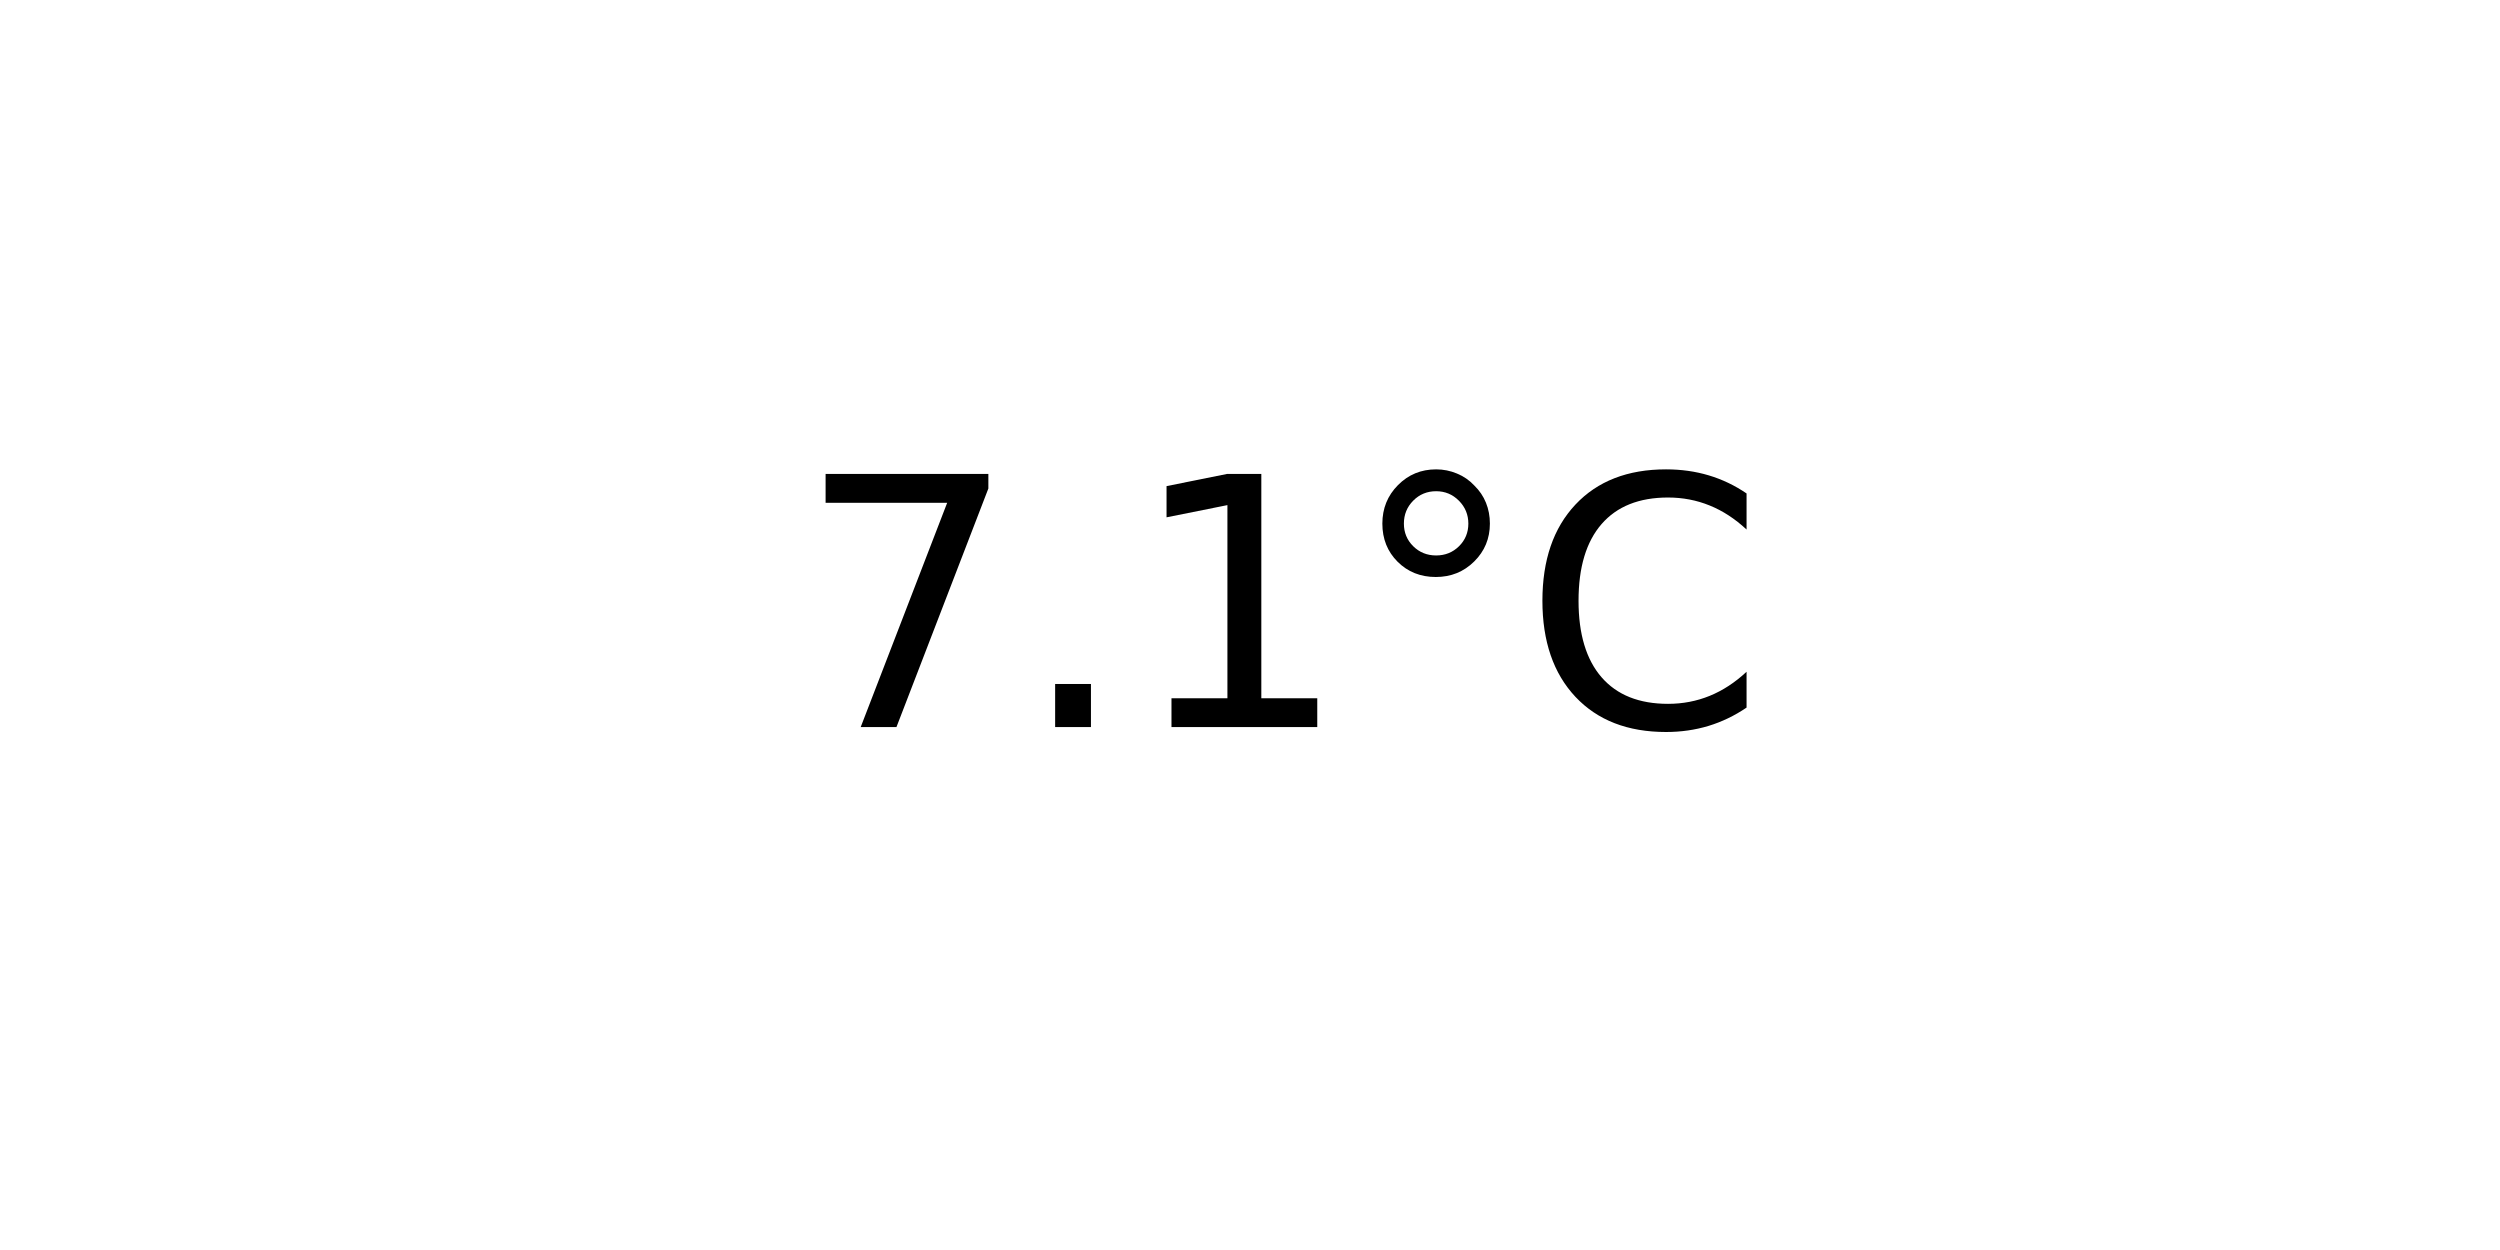
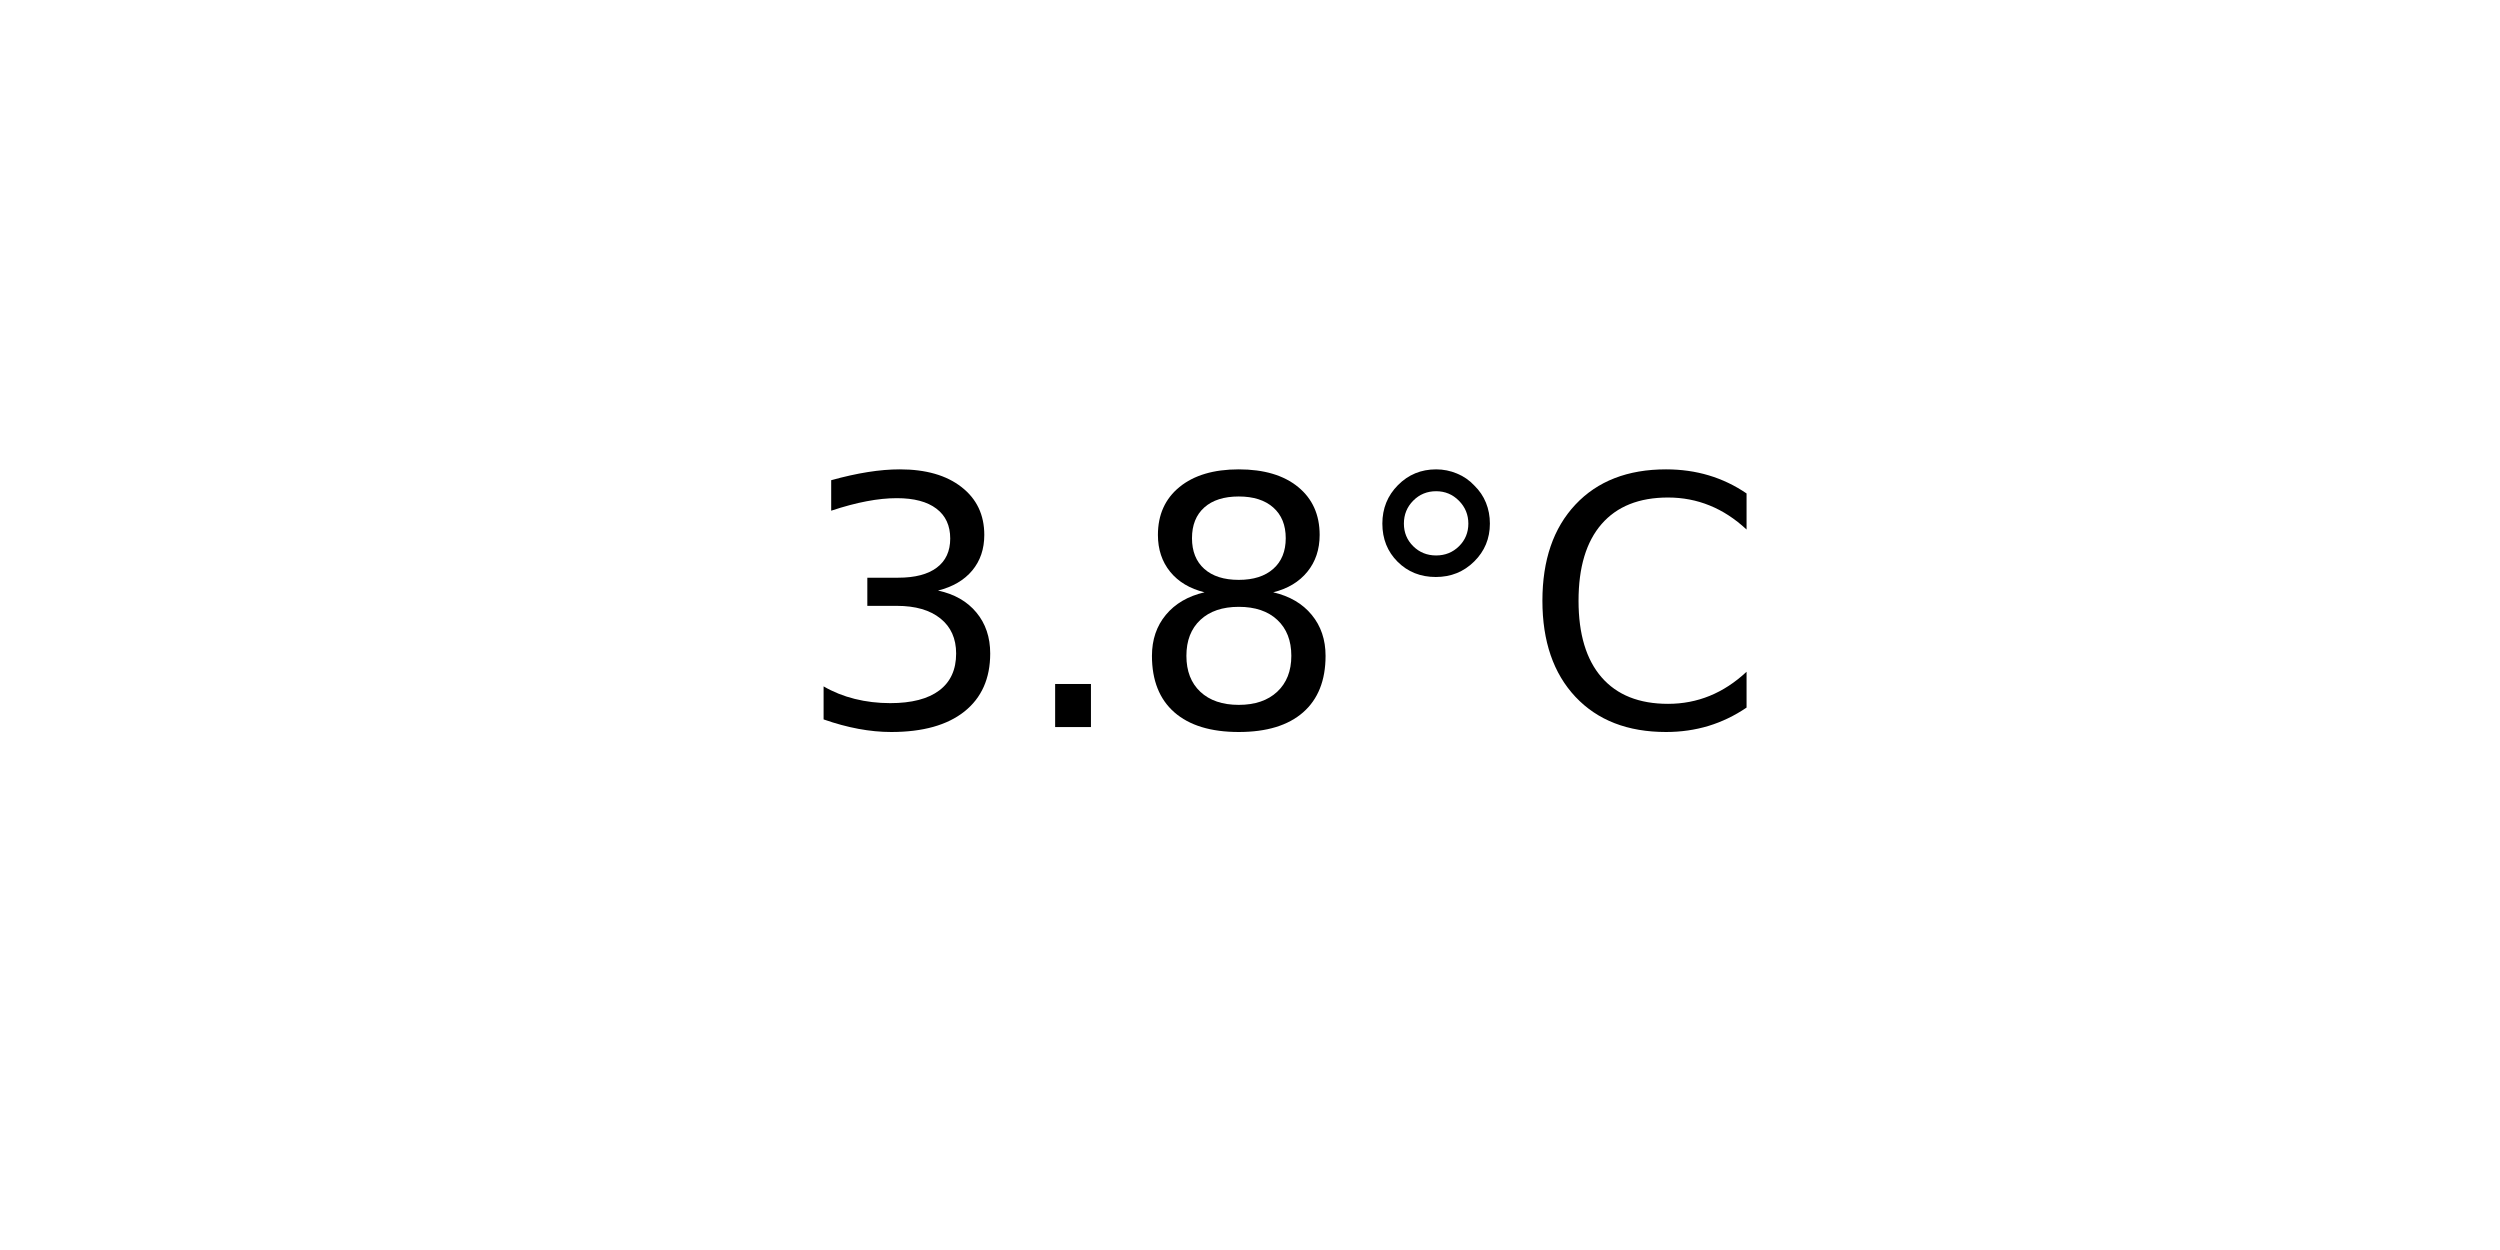
<svg xmlns="http://www.w3.org/2000/svg" xmlns:xlink="http://www.w3.org/1999/xlink" width="72pt" height="36pt" viewBox="0 0 72 36" version="1.1">
  <defs>
    <style type="text/css">*{stroke-linejoin: round; stroke-linecap: butt}</style>
  </defs>
  <g id="figure_1">
    <g id="axes_1">
      <g id="text_1">
        <g transform="translate(22.95703 20.93937) scale(0.1 -0.1)">
          <defs>
-             <path id="DejaVuSans-37" d="M 525 4666  L 3525 4666  L 3525 4397  L 1831 0  L 1172 0  L 2766 4134  L 525 4134  L 525 4666  z " transform="scale(0.015625)" />
+             <path id="DejaVuSans-33" d="M 2597 2516  Q 3050 2419 3304 2112  Q 3559 1806 3559 1356  Q 3559 666 3084 287  Q 2609 -91 1734 -91  Q 1441 -91 1130 -33  Q 819 25 488 141  L 488 750  Q 750 597 1062 519  Q 1375 441 1716 441  Q 2309 441 2620 675  Q 2931 909 2931 1356  Q 2931 1769 2642 2001  Q 2353 2234 1838 2234  L 1294 2234  L 1294 2753  L 1863 2753  Q 2328 2753 2575 2939  Q 2822 3125 2822 3475  Q 2822 3834 2567 4026  Q 2313 4219 1838 4219  Q 1578 4219 1281 4162  Q 984 4106 628 3988  L 628 4550  Q 988 4650 1302 4700  Q 1616 4750 1894 4750  Q 2613 4750 3031 4423  Q 3450 4097 3450 3541  Q 3450 3153 3228 2886  Q 3006 2619 2597 2516  z " transform="scale(0.015625)" />
            <path id="DejaVuSans-2e" d="M 684 794  L 1344 794  L 1344 0  L 684 0  L 684 794  z " transform="scale(0.015625)" />
-             <path id="DejaVuSans-31" d="M 794 531  L 1825 531  L 1825 4091  L 703 3866  L 703 4441  L 1819 4666  L 2450 4666  L 2450 531  L 3481 531  L 3481 0  L 794 0  L 794 531  z " transform="scale(0.015625)" />
+             <path id="DejaVuSans-38" d="M 2034 2216  Q 1584 2216 1326 1975  Q 1069 1734 1069 1313  Q 1069 891 1326 650  Q 1584 409 2034 409  Q 2484 409 2743 651  Q 3003 894 3003 1313  Q 3003 1734 2745 1975  Q 2488 2216 2034 2216  z M 1403 2484  Q 997 2584 770 2862  Q 544 3141 544 3541  Q 544 4100 942 4425  Q 1341 4750 2034 4750  Q 2731 4750 3128 4425  Q 3525 4100 3525 3541  Q 3525 3141 3298 2862  Q 3072 2584 2669 2484  Q 3125 2378 3379 2068  Q 3634 1759 3634 1313  Q 3634 634 3220 271  Q 2806 -91 2034 -91  Q 1263 -91 848 271  Q 434 634 434 1313  Q 434 1759 690 2068  Q 947 2378 1403 2484  z M 1172 3481  Q 1172 3119 1398 2916  Q 1625 2713 2034 2713  Q 2441 2713 2670 2916  Q 2900 3119 2900 3481  Q 2900 3844 2670 4047  Q 2441 4250 2034 4250  Q 1625 4250 1398 4047  Q 1172 3844 1172 3481  z " transform="scale(0.015625)" />
            <path id="DejaVuSans-b0" d="M 1600 4347  Q 1350 4347 1178 4173  Q 1006 4000 1006 3750  Q 1006 3503 1178 3333  Q 1350 3163 1600 3163  Q 1850 3163 2022 3333  Q 2194 3503 2194 3750  Q 2194 3997 2020 4172  Q 1847 4347 1600 4347  z M 1600 4750  Q 1800 4750 1984 4673  Q 2169 4597 2303 4453  Q 2447 4313 2519 4134  Q 2591 3956 2591 3750  Q 2591 3338 2302 3052  Q 2013 2766 1594 2766  Q 1172 2766 890 3047  Q 609 3328 609 3750  Q 609 4169 896 4459  Q 1184 4750 1600 4750  z " transform="scale(0.015625)" />
            <path id="DejaVuSans-43" d="M 4122 4306  L 4122 3641  Q 3803 3938 3442 4084  Q 3081 4231 2675 4231  Q 1875 4231 1450 3742  Q 1025 3253 1025 2328  Q 1025 1406 1450 917  Q 1875 428 2675 428  Q 3081 428 3442 575  Q 3803 722 4122 1019  L 4122 359  Q 3791 134 3420 21  Q 3050 -91 2638 -91  Q 1578 -91 968 557  Q 359 1206 359 2328  Q 359 3453 968 4101  Q 1578 4750 2638 4750  Q 3056 4750 3426 4639  Q 3797 4528 4122 4306  z " transform="scale(0.015625)" />
          </defs>
-           <use xlink:href="#DejaVuSans-37" />
+           <use xlink:href="#DejaVuSans-33" />
          <use xlink:href="#DejaVuSans-2e" x="63.623" />
-           <use xlink:href="#DejaVuSans-31" x="95.41" />
+           <use xlink:href="#DejaVuSans-38" x="95.41" />
          <use xlink:href="#DejaVuSans-b0" x="159.033" />
          <use xlink:href="#DejaVuSans-43" x="209.033" />
        </g>
      </g>
    </g>
  </g>
</svg>
